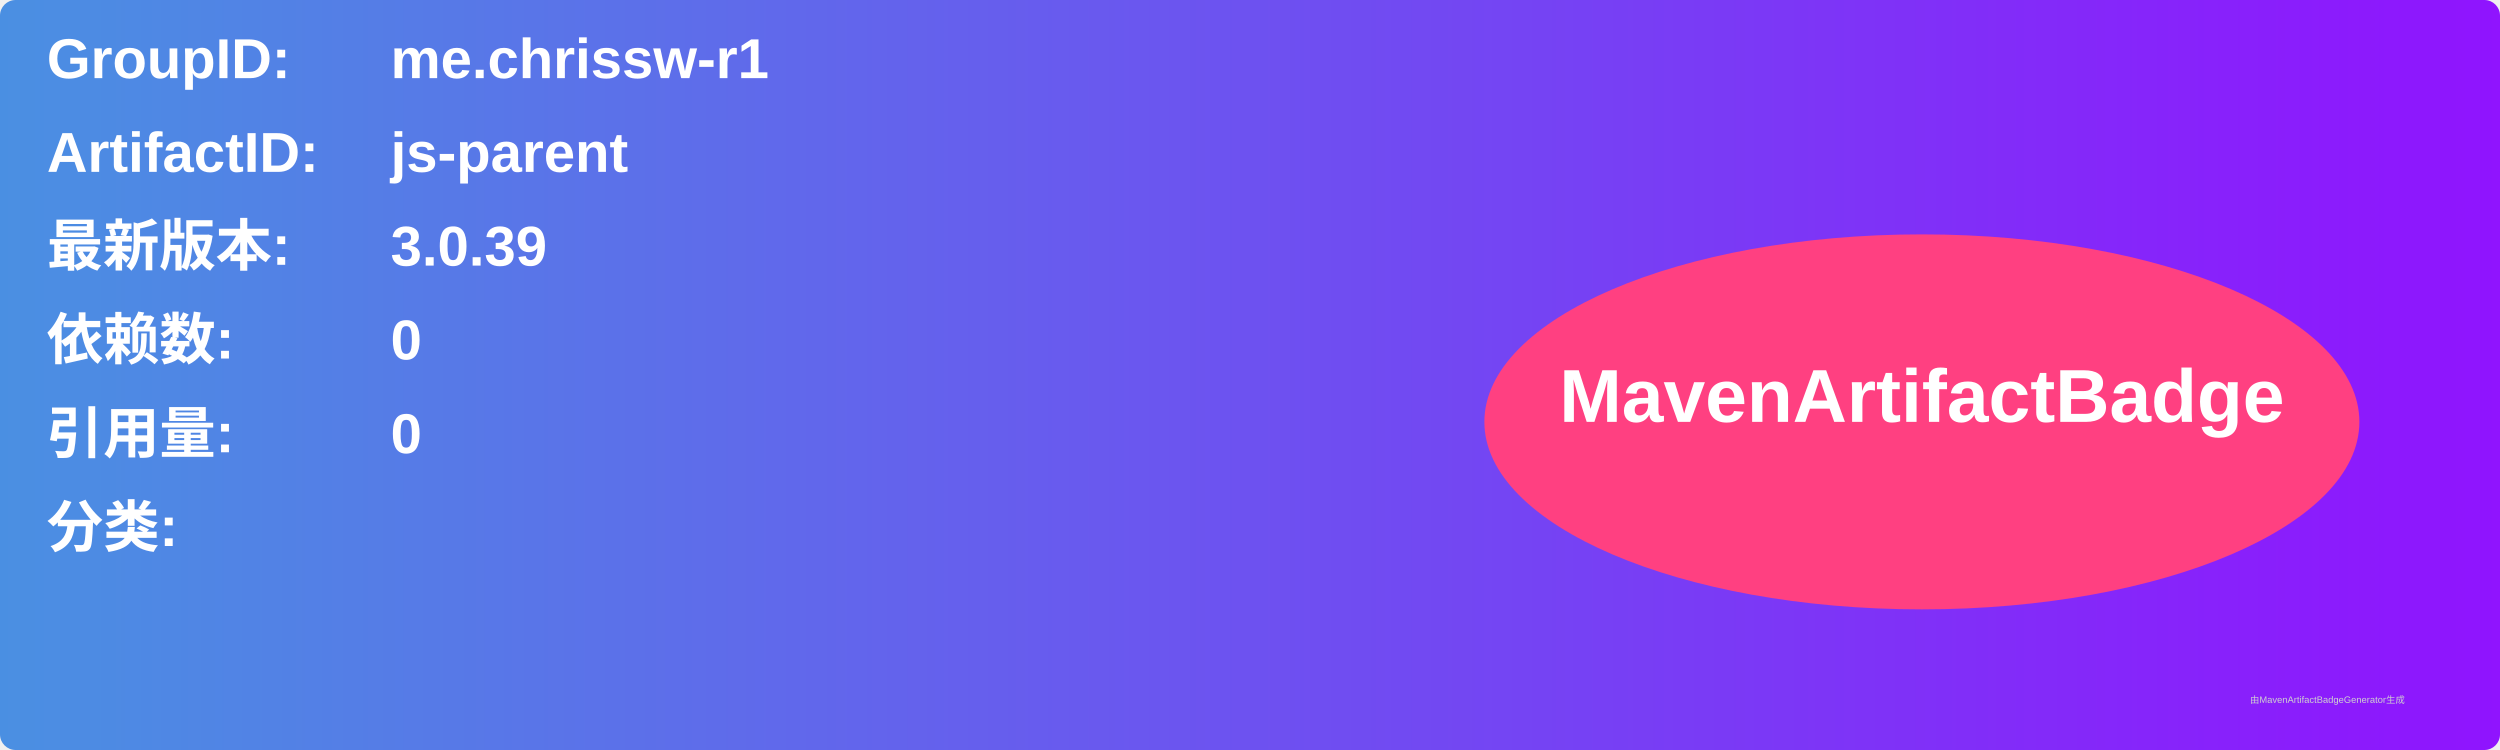
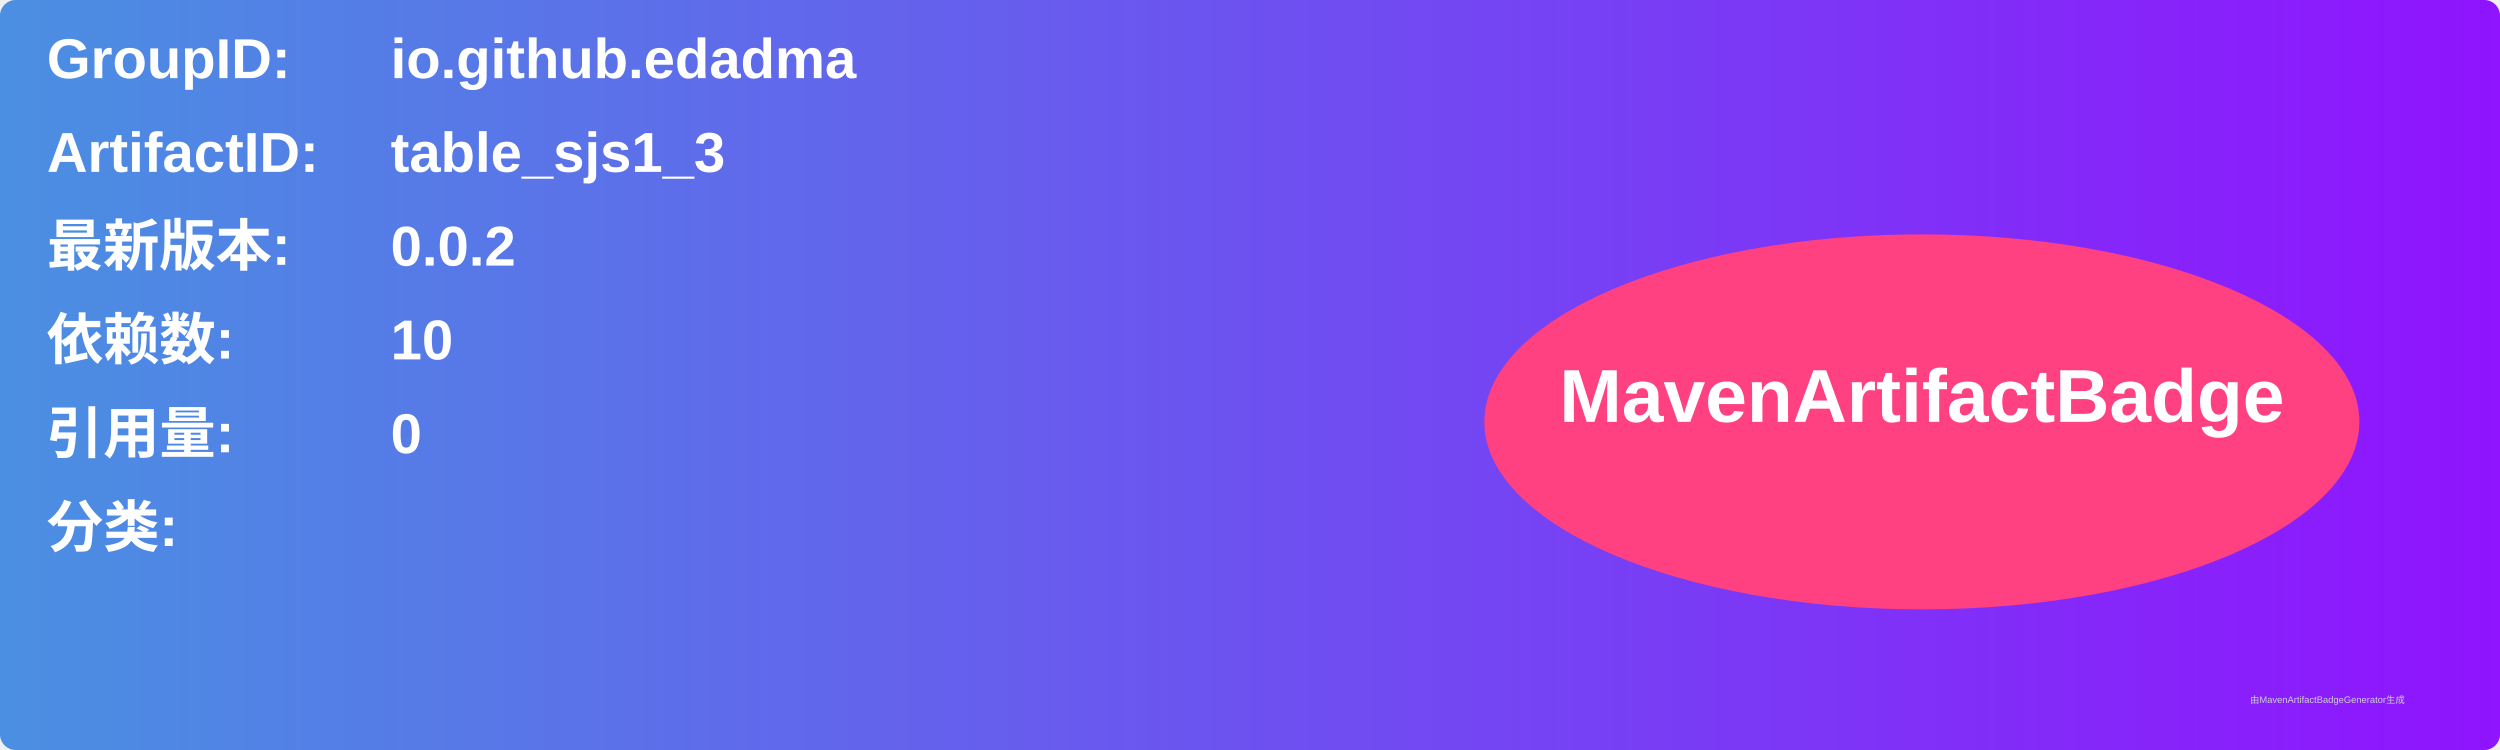
<svg xmlns="http://www.w3.org/2000/svg" width="800" height="240" viewBox="0 0 800 240">
  <linearGradient id="grad" x1="0%" y1="0%" x2="100%" y2="0%">
    <stop offset="0%" stop-color="#4a90e2" />
    <stop offset="100%" stop-color="#9013fe" />
  </linearGradient>
  <rect width="100%" height="100%" rx="5" ry="5" fill="url(#grad)" />
  <g transform="translate(15, 15)">
    <text x="0" y="10" font-family="Arial" font-size="18" fill="white" font-weight="bold" width="260">GroupID:</text>
-     <text x="110" y="10" font-family="Arial" font-size="18" fill="white" font-weight="bold" width="460">me.chrissw-r1</text>
+     <text x="110" y="10" font-family="Arial" font-size="18" fill="white" font-weight="bold" width="460">io.github.edadma</text>
    <text x="0" y="40" font-family="Arial" font-size="18" fill="white" font-weight="bold" width="260">ArtifactID:</text>
-     <text x="110" y="40" font-family="Arial" font-size="18" fill="white" font-weight="bold" width="460">js-parent</text>
+     <text x="110" y="40" font-family="Arial" font-size="18" fill="white" font-weight="bold" width="460">table_sjs1_3</text>
    <text x="0" y="70" font-family="Arial" font-size="18" fill="white" font-weight="bold">最新版本:</text>
    <text x="110" y="70" font-family="Arial" font-size="18" fill="white" font-weight="bold">
-       <tspan font-weight="bold">3.0.39</tspan>
+       <tspan font-weight="bold">0.0.2</tspan>
    </text>
    <text x="0" y="100" font-family="Arial" font-size="18" fill="white" font-weight="bold">依赖数: </text>
    <text x="110" y="100" font-family="Arial" font-size="18" fill="white">
-       <tspan font-weight="bold">0</tspan>
+       <tspan font-weight="bold">10</tspan>
    </text>
    <text x="0" y="130" font-family="Arial" font-size="18" fill="white" font-weight="bold">引用量: </text>
    <text x="110" y="130" font-family="Arial" font-size="18" fill="white">
      <tspan font-weight="bold">0</tspan>
    </text>
    <text x="0" y="160" font-family="Arial" font-size="18" fill="white" font-weight="bold">分类:</text>
    <text x="10" y="190" font-family="Arial" font-size="10" fill="white">
      <tspan font-weight="bold" />
    </text>
    <ellipse cx="600" cy="120" rx="140" ry="60" fill="#ff4081" />
    <text x="600" y="120" text-anchor="middle" font-family="Arial" font-size="24" fill="white" font-weight="bold">MavenArtifactBadge</text>
  </g>
  <text x="720" y="225" font-family="Arial" font-size="3" fill="#d0d0d0">由MavenArtifactBadgeGenerator生成</text>
</svg>
